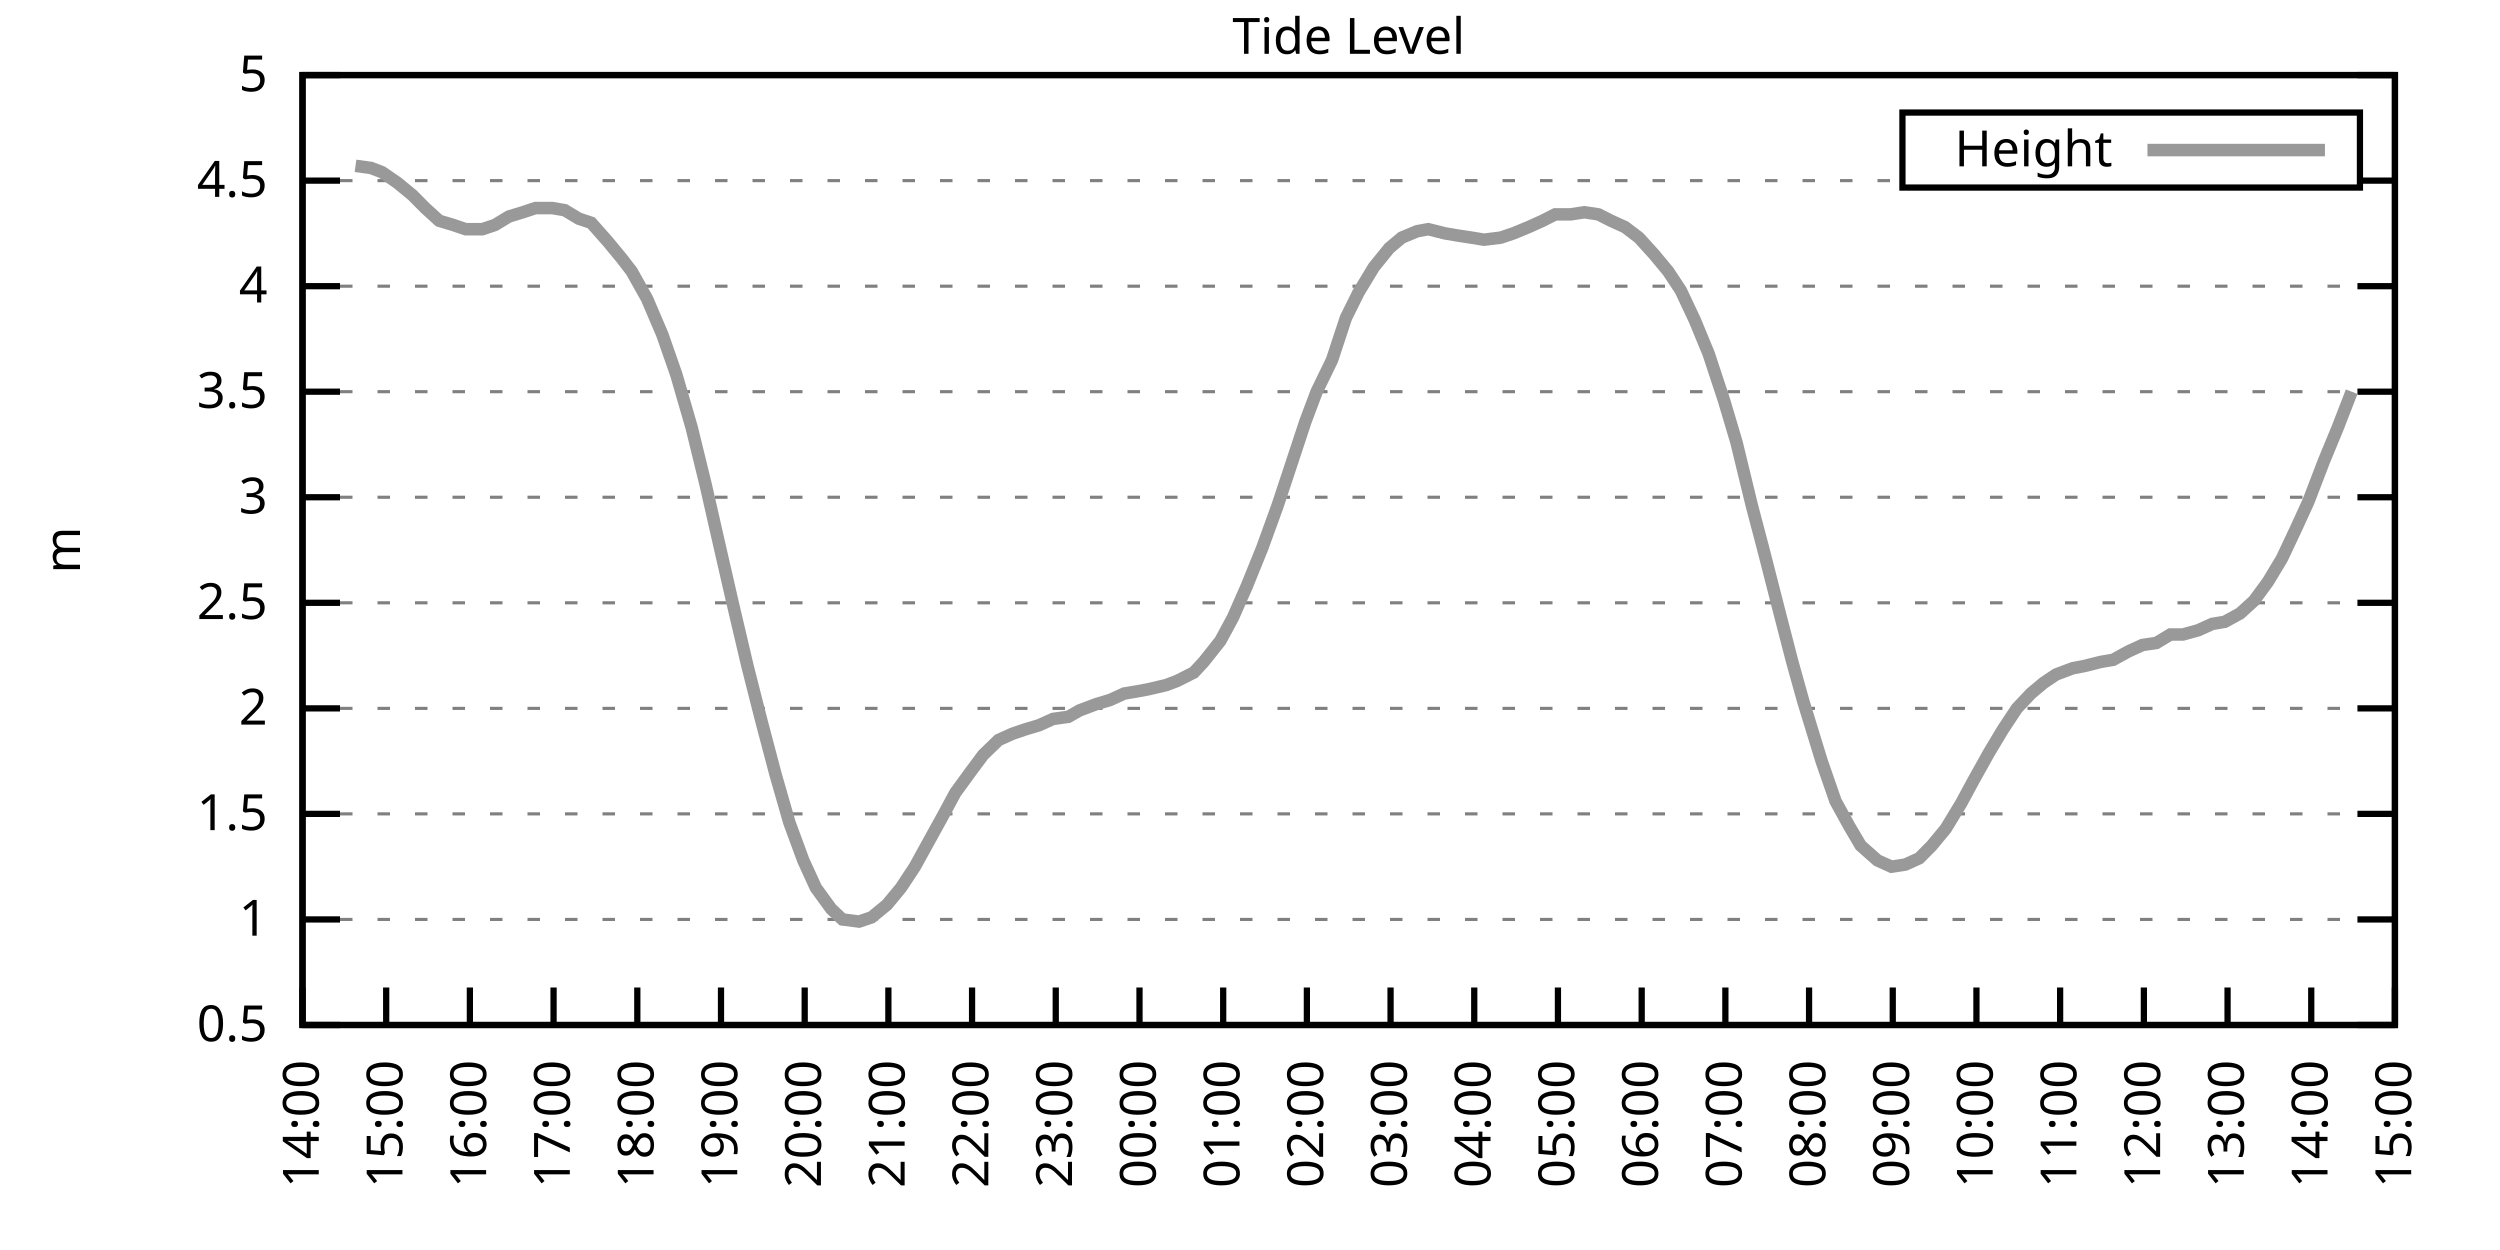
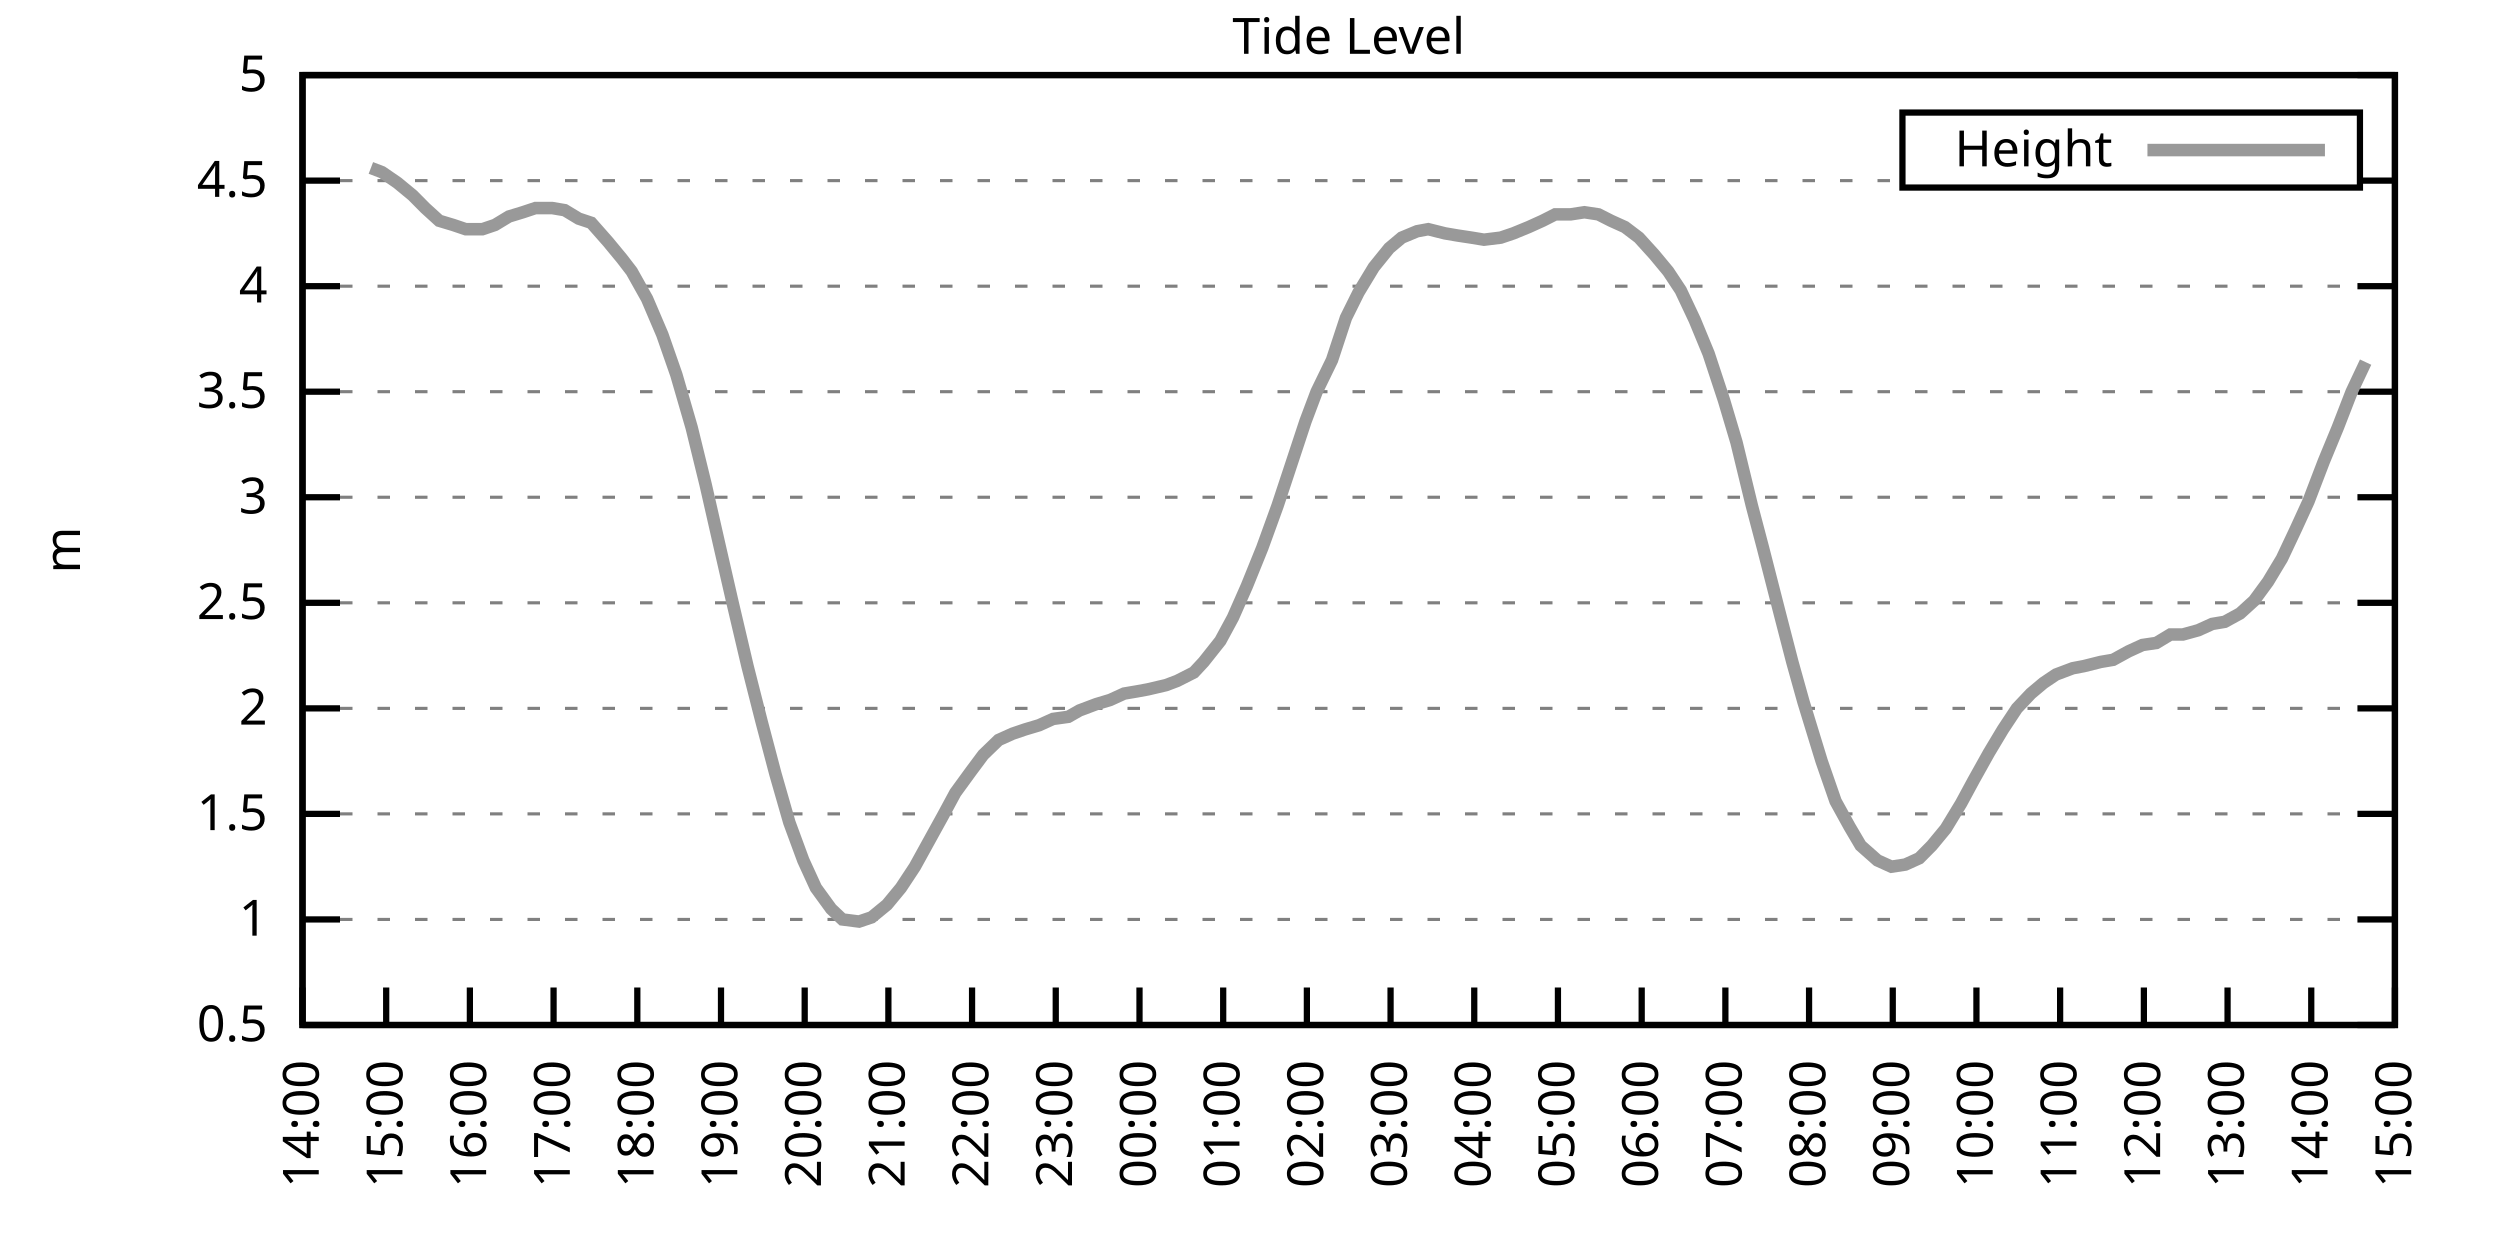
<svg xmlns="http://www.w3.org/2000/svg" xmlns:xlink="http://www.w3.org/1999/xlink" width="400" height="200" viewBox="0 0 400 200">
  <g id="gnuplot_canvas">
    <rect x="0" y="0" width="400" height="200" fill="none" />
    <defs>
      <circle id="gpDot" r="0.5" stroke-width="0.5" stroke="currentColor" />
      <path id="gpPt0" stroke-width="0.333" stroke="currentColor" d="M-1,0 h2 M0,-1 v2" />
      <path id="gpPt1" stroke-width="0.333" stroke="currentColor" d="M-1,-1 L1,1 M1,-1 L-1,1" />
      <path id="gpPt2" stroke-width="0.333" stroke="currentColor" d="M-1,0 L1,0 M0,-1 L0,1 M-1,-1 L1,1 M-1,1 L1,-1" />
      <rect id="gpPt3" stroke-width="0.333" stroke="currentColor" x="-1" y="-1" width="2" height="2" />
      <rect id="gpPt4" stroke-width="0.333" stroke="currentColor" fill="currentColor" x="-1" y="-1" width="2" height="2" />
      <circle id="gpPt5" stroke-width="0.333" stroke="currentColor" cx="0" cy="0" r="1" />
      <use xlink:href="#gpPt5" id="gpPt6" fill="currentColor" stroke="none" />
      <path id="gpPt7" stroke-width="0.333" stroke="currentColor" d="M0,-1.33 L-1.33,0.67 L1.33,0.67 z" />
      <use xlink:href="#gpPt7" id="gpPt8" fill="currentColor" stroke="none" />
      <use xlink:href="#gpPt7" id="gpPt9" stroke="currentColor" transform="rotate(180)" />
      <use xlink:href="#gpPt9" id="gpPt10" fill="currentColor" stroke="none" />
      <use xlink:href="#gpPt3" id="gpPt11" stroke="currentColor" transform="rotate(45)" />
      <use xlink:href="#gpPt11" id="gpPt12" fill="currentColor" stroke="none" />
      <path id="gpPt13" stroke-width="0.333" stroke="currentColor" d="M0,1.330 L1.265,0.411 L0.782,-1.067 L-0.782,-1.076 L-1.265,0.411 z" />
      <use xlink:href="#gpPt13" id="gpPt14" fill="currentColor" stroke="none" />
      <filter id="textbox" filterUnits="objectBoundingBox" x="0" y="0" height="1" width="1">
        <feFlood flood-color="white" flood-opacity="1" result="bgnd" />
        <feComposite in="SourceGraphic" in2="bgnd" operator="atop" />
      </filter>
      <filter id="greybox" filterUnits="objectBoundingBox" x="0" y="0" height="1" width="1">
        <feFlood flood-color="lightgrey" flood-opacity="1" result="grey" />
        <feComposite in="SourceGraphic" in2="grey" operator="atop" />
      </filter>
    </defs>
    <g fill="none" color="white" stroke="currentColor" stroke-width="1.00" stroke-linecap="butt" stroke-linejoin="miter">
</g>
    <g fill="none" color="black" stroke="currentColor" stroke-width="1.00" stroke-linecap="butt" stroke-linejoin="miter">
      <g stroke="none" shape-rendering="crispEdges">
        <polygon fill="rgb(255, 255, 255)" points="48.40,164.00 383.18,164.00 383.18,12.02 48.40,12.02 " />
      </g>
    </g>
    <g fill="none" color="black" stroke="currentColor" stroke-width="1.00" stroke-linecap="butt" stroke-linejoin="miter">
</g>
    <g fill="none" color="black" stroke="black" stroke-width="0.50" stroke-linecap="butt" stroke-linejoin="miter">
</g>
    <g fill="none" color="gray" stroke="currentColor" stroke-width="0.50" stroke-linecap="butt" stroke-linejoin="miter">
      <path stroke="gray" stroke-dasharray="2,4" class="gridline" d="M48.40,164.00 L383.19,164.00  " />
    </g>
    <g fill="none" color="gray" stroke="gray" stroke-width="1.00" stroke-linecap="butt" stroke-linejoin="miter">
</g>
    <g fill="none" color="black" stroke="currentColor" stroke-width="1.00" stroke-linecap="butt" stroke-linejoin="miter">
      <path stroke="black" d="M48.40,164.00 L54.40,164.00 M383.19,164.00 L377.19,164.00  " />
      <g transform="translate(42.80,166.60)" stroke="none" fill="black" font-family="Sans" font-size="8.00" text-anchor="end">
        <text>
          <tspan font-family="Sans"> 0.5</tspan>
        </text>
      </g>
    </g>
    <g fill="none" color="black" stroke="currentColor" stroke-width="1.00" stroke-linecap="butt" stroke-linejoin="miter">
</g>
    <g fill="none" color="black" stroke="black" stroke-width="0.50" stroke-linecap="butt" stroke-linejoin="miter">
</g>
    <g fill="none" color="gray" stroke="currentColor" stroke-width="0.50" stroke-linecap="butt" stroke-linejoin="miter">
      <path stroke="gray" stroke-dasharray="2,4" class="gridline" d="M48.40,147.11 L383.19,147.11  " />
    </g>
    <g fill="none" color="gray" stroke="gray" stroke-width="1.00" stroke-linecap="butt" stroke-linejoin="miter">
</g>
    <g fill="none" color="black" stroke="currentColor" stroke-width="1.00" stroke-linecap="butt" stroke-linejoin="miter">
      <path stroke="black" d="M48.40,147.11 L54.40,147.11 M383.19,147.11 L377.19,147.11  " />
      <g transform="translate(42.80,149.71)" stroke="none" fill="black" font-family="Sans" font-size="8.00" text-anchor="end">
        <text>
          <tspan font-family="Sans"> 1</tspan>
        </text>
      </g>
    </g>
    <g fill="none" color="black" stroke="currentColor" stroke-width="1.00" stroke-linecap="butt" stroke-linejoin="miter">
</g>
    <g fill="none" color="black" stroke="black" stroke-width="0.50" stroke-linecap="butt" stroke-linejoin="miter">
</g>
    <g fill="none" color="gray" stroke="currentColor" stroke-width="0.50" stroke-linecap="butt" stroke-linejoin="miter">
      <path stroke="gray" stroke-dasharray="2,4" class="gridline" d="M48.40,130.22 L383.19,130.22  " />
    </g>
    <g fill="none" color="gray" stroke="gray" stroke-width="1.00" stroke-linecap="butt" stroke-linejoin="miter">
</g>
    <g fill="none" color="black" stroke="currentColor" stroke-width="1.00" stroke-linecap="butt" stroke-linejoin="miter">
      <path stroke="black" d="M48.40,130.22 L54.40,130.22 M383.19,130.22 L377.19,130.22  " />
      <g transform="translate(42.80,132.82)" stroke="none" fill="black" font-family="Sans" font-size="8.00" text-anchor="end">
        <text>
          <tspan font-family="Sans"> 1.5</tspan>
        </text>
      </g>
    </g>
    <g fill="none" color="black" stroke="currentColor" stroke-width="1.00" stroke-linecap="butt" stroke-linejoin="miter">
</g>
    <g fill="none" color="black" stroke="black" stroke-width="0.50" stroke-linecap="butt" stroke-linejoin="miter">
</g>
    <g fill="none" color="gray" stroke="currentColor" stroke-width="0.50" stroke-linecap="butt" stroke-linejoin="miter">
      <path stroke="gray" stroke-dasharray="2,4" class="gridline" d="M48.40,113.34 L383.19,113.34  " />
    </g>
    <g fill="none" color="gray" stroke="gray" stroke-width="1.00" stroke-linecap="butt" stroke-linejoin="miter">
</g>
    <g fill="none" color="black" stroke="currentColor" stroke-width="1.00" stroke-linecap="butt" stroke-linejoin="miter">
      <path stroke="black" d="M48.40,113.34 L54.40,113.34 M383.19,113.34 L377.19,113.34  " />
      <g transform="translate(42.80,115.94)" stroke="none" fill="black" font-family="Sans" font-size="8.00" text-anchor="end">
        <text>
          <tspan font-family="Sans"> 2</tspan>
        </text>
      </g>
    </g>
    <g fill="none" color="black" stroke="currentColor" stroke-width="1.00" stroke-linecap="butt" stroke-linejoin="miter">
</g>
    <g fill="none" color="black" stroke="black" stroke-width="0.50" stroke-linecap="butt" stroke-linejoin="miter">
</g>
    <g fill="none" color="gray" stroke="currentColor" stroke-width="0.50" stroke-linecap="butt" stroke-linejoin="miter">
      <path stroke="gray" stroke-dasharray="2,4" class="gridline" d="M48.40,96.45 L383.19,96.45  " />
    </g>
    <g fill="none" color="gray" stroke="gray" stroke-width="1.00" stroke-linecap="butt" stroke-linejoin="miter">
</g>
    <g fill="none" color="black" stroke="currentColor" stroke-width="1.00" stroke-linecap="butt" stroke-linejoin="miter">
      <path stroke="black" d="M48.40,96.45 L54.40,96.45 M383.19,96.45 L377.19,96.45  " />
      <g transform="translate(42.80,99.05)" stroke="none" fill="black" font-family="Sans" font-size="8.00" text-anchor="end">
        <text>
          <tspan font-family="Sans"> 2.5</tspan>
        </text>
      </g>
    </g>
    <g fill="none" color="black" stroke="currentColor" stroke-width="1.00" stroke-linecap="butt" stroke-linejoin="miter">
</g>
    <g fill="none" color="black" stroke="black" stroke-width="0.50" stroke-linecap="butt" stroke-linejoin="miter">
</g>
    <g fill="none" color="gray" stroke="currentColor" stroke-width="0.50" stroke-linecap="butt" stroke-linejoin="miter">
      <path stroke="gray" stroke-dasharray="2,4" class="gridline" d="M48.40,79.56 L383.19,79.56  " />
    </g>
    <g fill="none" color="gray" stroke="gray" stroke-width="1.00" stroke-linecap="butt" stroke-linejoin="miter">
</g>
    <g fill="none" color="black" stroke="currentColor" stroke-width="1.00" stroke-linecap="butt" stroke-linejoin="miter">
      <path stroke="black" d="M48.40,79.56 L54.40,79.56 M383.19,79.56 L377.19,79.56  " />
      <g transform="translate(42.80,82.16)" stroke="none" fill="black" font-family="Sans" font-size="8.00" text-anchor="end">
        <text>
          <tspan font-family="Sans"> 3</tspan>
        </text>
      </g>
    </g>
    <g fill="none" color="black" stroke="currentColor" stroke-width="1.00" stroke-linecap="butt" stroke-linejoin="miter">
</g>
    <g fill="none" color="black" stroke="black" stroke-width="0.50" stroke-linecap="butt" stroke-linejoin="miter">
</g>
    <g fill="none" color="gray" stroke="currentColor" stroke-width="0.50" stroke-linecap="butt" stroke-linejoin="miter">
      <path stroke="gray" stroke-dasharray="2,4" class="gridline" d="M48.40,62.67 L383.19,62.67  " />
    </g>
    <g fill="none" color="gray" stroke="gray" stroke-width="1.00" stroke-linecap="butt" stroke-linejoin="miter">
</g>
    <g fill="none" color="black" stroke="currentColor" stroke-width="1.00" stroke-linecap="butt" stroke-linejoin="miter">
      <path stroke="black" d="M48.40,62.67 L54.40,62.67 M383.19,62.67 L377.19,62.67  " />
      <g transform="translate(42.80,65.27)" stroke="none" fill="black" font-family="Sans" font-size="8.00" text-anchor="end">
        <text>
          <tspan font-family="Sans"> 3.5</tspan>
        </text>
      </g>
    </g>
    <g fill="none" color="black" stroke="currentColor" stroke-width="1.00" stroke-linecap="butt" stroke-linejoin="miter">
</g>
    <g fill="none" color="black" stroke="black" stroke-width="0.50" stroke-linecap="butt" stroke-linejoin="miter">
</g>
    <g fill="none" color="gray" stroke="currentColor" stroke-width="0.50" stroke-linecap="butt" stroke-linejoin="miter">
      <path stroke="gray" stroke-dasharray="2,4" class="gridline" d="M48.40,45.79 L383.19,45.79  " />
    </g>
    <g fill="none" color="gray" stroke="gray" stroke-width="1.00" stroke-linecap="butt" stroke-linejoin="miter">
</g>
    <g fill="none" color="black" stroke="currentColor" stroke-width="1.00" stroke-linecap="butt" stroke-linejoin="miter">
      <path stroke="black" d="M48.40,45.79 L54.40,45.79 M383.19,45.79 L377.19,45.79  " />
      <g transform="translate(42.80,48.39)" stroke="none" fill="black" font-family="Sans" font-size="8.00" text-anchor="end">
        <text>
          <tspan font-family="Sans"> 4</tspan>
        </text>
      </g>
    </g>
    <g fill="none" color="black" stroke="currentColor" stroke-width="1.00" stroke-linecap="butt" stroke-linejoin="miter">
</g>
    <g fill="none" color="black" stroke="black" stroke-width="0.50" stroke-linecap="butt" stroke-linejoin="miter">
</g>
    <g fill="none" color="gray" stroke="currentColor" stroke-width="0.50" stroke-linecap="butt" stroke-linejoin="miter">
      <path stroke="gray" stroke-dasharray="2,4" class="gridline" d="M48.40,28.90 L304.39,28.90 M377.59,28.90 L383.19,28.90  " />
    </g>
    <g fill="none" color="gray" stroke="gray" stroke-width="1.00" stroke-linecap="butt" stroke-linejoin="miter">
</g>
    <g fill="none" color="black" stroke="currentColor" stroke-width="1.00" stroke-linecap="butt" stroke-linejoin="miter">
      <path stroke="black" d="M48.40,28.90 L54.40,28.90 M383.19,28.90 L377.19,28.90  " />
      <g transform="translate(42.80,31.50)" stroke="none" fill="black" font-family="Sans" font-size="8.00" text-anchor="end">
        <text>
          <tspan font-family="Sans"> 4.5</tspan>
        </text>
      </g>
    </g>
    <g fill="none" color="black" stroke="currentColor" stroke-width="1.00" stroke-linecap="butt" stroke-linejoin="miter">
</g>
    <g fill="none" color="black" stroke="black" stroke-width="0.50" stroke-linecap="butt" stroke-linejoin="miter">
</g>
    <g fill="none" color="gray" stroke="currentColor" stroke-width="0.50" stroke-linecap="butt" stroke-linejoin="miter">
      <path stroke="gray" stroke-dasharray="2,4" class="gridline" d="M48.40,12.01 L383.19,12.01  " />
    </g>
    <g fill="none" color="gray" stroke="gray" stroke-width="1.00" stroke-linecap="butt" stroke-linejoin="miter">
</g>
    <g fill="none" color="black" stroke="currentColor" stroke-width="1.00" stroke-linecap="butt" stroke-linejoin="miter">
      <path stroke="black" d="M48.40,12.01 L54.40,12.01 M383.19,12.01 L377.19,12.01  " />
      <g transform="translate(42.80,14.61)" stroke="none" fill="black" font-family="Sans" font-size="8.00" text-anchor="end">
        <text>
          <tspan font-family="Sans"> 5</tspan>
        </text>
      </g>
    </g>
    <g fill="none" color="black" stroke="currentColor" stroke-width="1.00" stroke-linecap="butt" stroke-linejoin="miter">
      <path stroke="black" d="M48.40,164.00 L48.40,158.00  " />
      <g transform="translate(51.00,169.60) rotate(270.00)" stroke="none" fill="black" font-family="Sans" font-size="8.00" text-anchor="end">
        <text>
          <tspan font-family="Sans">14:00</tspan>
        </text>
      </g>
    </g>
    <g fill="none" color="black" stroke="currentColor" stroke-width="1.00" stroke-linecap="butt" stroke-linejoin="miter">
      <path stroke="black" d="M61.79,164.00 L61.79,158.00  " />
      <g transform="translate(64.39,169.60) rotate(270.00)" stroke="none" fill="black" font-family="Sans" font-size="8.00" text-anchor="end">
        <text>
          <tspan font-family="Sans">15:00</tspan>
        </text>
      </g>
    </g>
    <g fill="none" color="black" stroke="currentColor" stroke-width="1.00" stroke-linecap="butt" stroke-linejoin="miter">
      <path stroke="black" d="M75.18,164.00 L75.18,158.00  " />
      <g transform="translate(77.78,169.60) rotate(270.00)" stroke="none" fill="black" font-family="Sans" font-size="8.00" text-anchor="end">
        <text>
          <tspan font-family="Sans">16:00</tspan>
        </text>
      </g>
    </g>
    <g fill="none" color="black" stroke="currentColor" stroke-width="1.00" stroke-linecap="butt" stroke-linejoin="miter">
      <path stroke="black" d="M88.57,164.00 L88.57,158.00  " />
      <g transform="translate(91.17,169.60) rotate(270.00)" stroke="none" fill="black" font-family="Sans" font-size="8.00" text-anchor="end">
        <text>
          <tspan font-family="Sans">17:00</tspan>
        </text>
      </g>
    </g>
    <g fill="none" color="black" stroke="currentColor" stroke-width="1.00" stroke-linecap="butt" stroke-linejoin="miter">
      <path stroke="black" d="M101.97,164.00 L101.97,158.00  " />
      <g transform="translate(104.57,169.60) rotate(270.00)" stroke="none" fill="black" font-family="Sans" font-size="8.00" text-anchor="end">
        <text>
          <tspan font-family="Sans">18:00</tspan>
        </text>
      </g>
    </g>
    <g fill="none" color="black" stroke="currentColor" stroke-width="1.00" stroke-linecap="butt" stroke-linejoin="miter">
      <path stroke="black" d="M115.36,164.00 L115.36,158.00  " />
      <g transform="translate(117.96,169.60) rotate(270.00)" stroke="none" fill="black" font-family="Sans" font-size="8.00" text-anchor="end">
        <text>
          <tspan font-family="Sans">19:00</tspan>
        </text>
      </g>
    </g>
    <g fill="none" color="black" stroke="currentColor" stroke-width="1.00" stroke-linecap="butt" stroke-linejoin="miter">
      <path stroke="black" d="M128.75,164.00 L128.75,158.00  " />
      <g transform="translate(131.35,169.60) rotate(270.00)" stroke="none" fill="black" font-family="Sans" font-size="8.00" text-anchor="end">
        <text>
          <tspan font-family="Sans">20:00</tspan>
        </text>
      </g>
    </g>
    <g fill="none" color="black" stroke="currentColor" stroke-width="1.00" stroke-linecap="butt" stroke-linejoin="miter">
      <path stroke="black" d="M142.14,164.00 L142.14,158.00  " />
      <g transform="translate(144.74,169.60) rotate(270.00)" stroke="none" fill="black" font-family="Sans" font-size="8.00" text-anchor="end">
        <text>
          <tspan font-family="Sans">21:00</tspan>
        </text>
      </g>
    </g>
    <g fill="none" color="black" stroke="currentColor" stroke-width="1.00" stroke-linecap="butt" stroke-linejoin="miter">
      <path stroke="black" d="M155.53,164.00 L155.53,158.00  " />
      <g transform="translate(158.13,169.60) rotate(270.00)" stroke="none" fill="black" font-family="Sans" font-size="8.00" text-anchor="end">
        <text>
          <tspan font-family="Sans">22:00</tspan>
        </text>
      </g>
    </g>
    <g fill="none" color="black" stroke="currentColor" stroke-width="1.00" stroke-linecap="butt" stroke-linejoin="miter">
      <path stroke="black" d="M168.92,164.00 L168.92,158.00  " />
      <g transform="translate(171.52,169.60) rotate(270.00)" stroke="none" fill="black" font-family="Sans" font-size="8.00" text-anchor="end">
        <text>
          <tspan font-family="Sans">23:00</tspan>
        </text>
      </g>
    </g>
    <g fill="none" color="black" stroke="currentColor" stroke-width="1.00" stroke-linecap="butt" stroke-linejoin="miter">
      <path stroke="black" d="M182.32,164.00 L182.32,158.00  " />
      <g transform="translate(184.92,169.60) rotate(270.00)" stroke="none" fill="black" font-family="Sans" font-size="8.00" text-anchor="end">
        <text>
          <tspan font-family="Sans">00:00</tspan>
        </text>
      </g>
    </g>
    <g fill="none" color="black" stroke="currentColor" stroke-width="1.00" stroke-linecap="butt" stroke-linejoin="miter">
      <path stroke="black" d="M195.71,164.00 L195.71,158.00  " />
      <g transform="translate(198.31,169.60) rotate(270.00)" stroke="none" fill="black" font-family="Sans" font-size="8.00" text-anchor="end">
        <text>
          <tspan font-family="Sans">01:00</tspan>
        </text>
      </g>
    </g>
    <g fill="none" color="black" stroke="currentColor" stroke-width="1.00" stroke-linecap="butt" stroke-linejoin="miter">
      <path stroke="black" d="M209.10,164.00 L209.10,158.00  " />
      <g transform="translate(211.70,169.60) rotate(270.00)" stroke="none" fill="black" font-family="Sans" font-size="8.00" text-anchor="end">
        <text>
          <tspan font-family="Sans">02:00</tspan>
        </text>
      </g>
    </g>
    <g fill="none" color="black" stroke="currentColor" stroke-width="1.00" stroke-linecap="butt" stroke-linejoin="miter">
      <path stroke="black" d="M222.49,164.00 L222.49,158.00  " />
      <g transform="translate(225.09,169.60) rotate(270.00)" stroke="none" fill="black" font-family="Sans" font-size="8.00" text-anchor="end">
        <text>
          <tspan font-family="Sans">03:00</tspan>
        </text>
      </g>
    </g>
    <g fill="none" color="black" stroke="currentColor" stroke-width="1.00" stroke-linecap="butt" stroke-linejoin="miter">
      <path stroke="black" d="M235.88,164.00 L235.88,158.00  " />
      <g transform="translate(238.48,169.60) rotate(270.00)" stroke="none" fill="black" font-family="Sans" font-size="8.00" text-anchor="end">
        <text>
          <tspan font-family="Sans">04:00</tspan>
        </text>
      </g>
    </g>
    <g fill="none" color="black" stroke="currentColor" stroke-width="1.00" stroke-linecap="butt" stroke-linejoin="miter">
      <path stroke="black" d="M249.27,164.00 L249.27,158.00  " />
      <g transform="translate(251.87,169.60) rotate(270.00)" stroke="none" fill="black" font-family="Sans" font-size="8.00" text-anchor="end">
        <text>
          <tspan font-family="Sans">05:00</tspan>
        </text>
      </g>
    </g>
    <g fill="none" color="black" stroke="currentColor" stroke-width="1.00" stroke-linecap="butt" stroke-linejoin="miter">
      <path stroke="black" d="M262.67,164.00 L262.67,158.00  " />
      <g transform="translate(265.27,169.60) rotate(270.00)" stroke="none" fill="black" font-family="Sans" font-size="8.00" text-anchor="end">
        <text>
          <tspan font-family="Sans">06:00</tspan>
        </text>
      </g>
    </g>
    <g fill="none" color="black" stroke="currentColor" stroke-width="1.00" stroke-linecap="butt" stroke-linejoin="miter">
      <path stroke="black" d="M276.06,164.00 L276.06,158.00  " />
      <g transform="translate(278.66,169.60) rotate(270.00)" stroke="none" fill="black" font-family="Sans" font-size="8.00" text-anchor="end">
        <text>
          <tspan font-family="Sans">07:00</tspan>
        </text>
      </g>
    </g>
    <g fill="none" color="black" stroke="currentColor" stroke-width="1.00" stroke-linecap="butt" stroke-linejoin="miter">
      <path stroke="black" d="M289.45,164.00 L289.45,158.00  " />
      <g transform="translate(292.05,169.60) rotate(270.00)" stroke="none" fill="black" font-family="Sans" font-size="8.00" text-anchor="end">
        <text>
          <tspan font-family="Sans">08:00</tspan>
        </text>
      </g>
    </g>
    <g fill="none" color="black" stroke="currentColor" stroke-width="1.00" stroke-linecap="butt" stroke-linejoin="miter">
      <path stroke="black" d="M302.84,164.00 L302.84,158.00  " />
      <g transform="translate(305.44,169.60) rotate(270.00)" stroke="none" fill="black" font-family="Sans" font-size="8.00" text-anchor="end">
        <text>
          <tspan font-family="Sans">09:00</tspan>
        </text>
      </g>
    </g>
    <g fill="none" color="black" stroke="currentColor" stroke-width="1.00" stroke-linecap="butt" stroke-linejoin="miter">
      <path stroke="black" d="M316.23,164.00 L316.23,158.00  " />
      <g transform="translate(318.83,169.60) rotate(270.00)" stroke="none" fill="black" font-family="Sans" font-size="8.00" text-anchor="end">
        <text>
          <tspan font-family="Sans">10:00</tspan>
        </text>
      </g>
    </g>
    <g fill="none" color="black" stroke="currentColor" stroke-width="1.00" stroke-linecap="butt" stroke-linejoin="miter">
      <path stroke="black" d="M329.62,164.00 L329.62,158.00  " />
      <g transform="translate(332.22,169.60) rotate(270.00)" stroke="none" fill="black" font-family="Sans" font-size="8.00" text-anchor="end">
        <text>
          <tspan font-family="Sans">11:00</tspan>
        </text>
      </g>
    </g>
    <g fill="none" color="black" stroke="currentColor" stroke-width="1.00" stroke-linecap="butt" stroke-linejoin="miter">
      <path stroke="black" d="M343.02,164.00 L343.02,158.00  " />
      <g transform="translate(345.62,169.60) rotate(270.00)" stroke="none" fill="black" font-family="Sans" font-size="8.00" text-anchor="end">
        <text>
          <tspan font-family="Sans">12:00</tspan>
        </text>
      </g>
    </g>
    <g fill="none" color="black" stroke="currentColor" stroke-width="1.00" stroke-linecap="butt" stroke-linejoin="miter">
      <path stroke="black" d="M356.41,164.00 L356.41,158.00  " />
      <g transform="translate(359.01,169.60) rotate(270.00)" stroke="none" fill="black" font-family="Sans" font-size="8.00" text-anchor="end">
        <text>
          <tspan font-family="Sans">13:00</tspan>
        </text>
      </g>
    </g>
    <g fill="none" color="black" stroke="currentColor" stroke-width="1.00" stroke-linecap="butt" stroke-linejoin="miter">
      <path stroke="black" d="M369.80,164.00 L369.80,158.00  " />
      <g transform="translate(372.40,169.60) rotate(270.00)" stroke="none" fill="black" font-family="Sans" font-size="8.00" text-anchor="end">
        <text>
          <tspan font-family="Sans">14:00</tspan>
        </text>
      </g>
    </g>
    <g fill="none" color="black" stroke="currentColor" stroke-width="1.00" stroke-linecap="butt" stroke-linejoin="miter">
      <path stroke="black" d="M383.19,164.00 L383.19,158.00  " />
      <g transform="translate(385.79,169.60) rotate(270.00)" stroke="none" fill="black" font-family="Sans" font-size="8.00" text-anchor="end">
        <text>
          <tspan font-family="Sans">15:00</tspan>
        </text>
      </g>
    </g>
    <g fill="none" color="black" stroke="currentColor" stroke-width="1.00" stroke-linecap="butt" stroke-linejoin="miter">
</g>
    <g fill="none" color="black" stroke="currentColor" stroke-width="1.00" stroke-linecap="butt" stroke-linejoin="miter">
      <path stroke="black" d="M48.40,12.01 L48.40,164.00 L383.19,164.00 L383.19,12.01 L48.40,12.01 Z  " />
    </g>
    <g fill="none" color="black" stroke="currentColor" stroke-width="1.00" stroke-linecap="butt" stroke-linejoin="miter">
</g>
    <g fill="none" color="black" stroke="currentColor" stroke-width="1.00" stroke-linecap="butt" stroke-linejoin="miter">
      <path stroke="black" d="M304.39,30.01 L304.39,18.01 L377.59,18.01 L377.59,30.01 L304.39,30.01 Z  " />
    </g>
    <g id="Tide_level_plot_1">
      <g fill="none" color="white" stroke="black" stroke-width="2.00" stroke-linecap="butt" stroke-linejoin="miter">
</g>
      <g fill="none" color="black" stroke="currentColor" stroke-width="2.00" stroke-linecap="butt" stroke-linejoin="miter">
        <g transform="translate(337.99,26.61)" stroke="none" fill="black" font-family="Sans" font-size="8.00" text-anchor="end">
          <text>
            <tspan font-family="Sans">Height</tspan>
          </text>
        </g>
      </g>
      <g fill="none" color="black" stroke="currentColor" stroke-width="2.00" stroke-linecap="butt" stroke-linejoin="miter">
-         <path stroke="rgb(153, 153, 153)" d="M343.59,24.01 L371.99,24.01 M56.88,26.53 L59.34,26.87 L61.12,27.55 L63.58,29.24 L66.03,31.26 L68.04,33.29   L70.27,35.32 L72.50,35.99 L74.51,36.67 L77.19,36.67 L79.20,35.99 L81.43,34.64 L83.66,33.96 L85.67,33.29   L88.35,33.29 L90.36,33.63 L92.59,34.98 L94.60,35.65 L97.28,38.69 L99.51,41.39 L101.07,43.42 L103.53,47.81   L105.98,53.55 L108.22,59.97 L110.67,68.42 L112.90,77.53 L115.13,87.33 L117.14,96.11 L119.60,106.58 L121.83,115.36   L124.06,123.81 L126.29,131.58 L128.53,137.66 L130.54,142.05 L132.99,145.42 L134.78,147.11 L137.45,147.45 L139.46,146.77   L141.92,144.75 L144.15,142.05 L146.38,138.67 L148.61,134.62 L150.85,130.56 L152.85,126.85 L155.31,123.47 L157.32,120.77   L159.77,118.40 L162.01,117.39 L164.01,116.71 L166.25,116.04 L168.48,115.03 L170.93,114.69 L172.72,113.67 L175.40,112.66   L177.63,111.99 L179.86,110.97 L181.87,110.63 L183.66,110.30 L186.56,109.62 L188.34,108.95 L191.02,107.59 L192.58,105.91   L195.26,102.53 L197.27,98.81 L199.50,93.75 L201.96,87.67 L204.41,80.91 L206.20,75.51 L208.88,67.40 L210.66,62.67   L213.12,57.61 L215.35,50.85 L217.36,46.80 L219.81,42.75 L222.27,39.71 L224.28,38.02 L226.73,37.00 L228.52,36.67   L231.20,37.34 L233.20,37.68 L235.44,38.02 L237.44,38.35 L240.12,38.02 L242.13,37.34 L244.59,36.33 L246.82,35.32   L248.83,34.30 L251.28,34.30 L253.51,33.96 L255.75,34.30 L257.76,35.32 L259.99,36.33 L262.22,38.02 L264.67,40.72   L266.91,43.42 L268.92,46.46 L271.15,51.19 L273.38,56.59 L275.83,64.02 L277.84,70.78 L280.30,80.91 L282.08,87.67   L284.76,98.14 L286.77,105.91 L288.56,112.32 L291.46,121.78 L293.69,128.20 L295.92,132.25 L297.71,135.29 L300.39,137.66   L302.62,138.67 L304.85,138.33 L307.08,137.32 L309.09,135.29 L311.32,132.59 L313.78,128.54 L315.79,124.82 L318.24,120.43   L320.47,116.71 L322.70,113.34 L324.94,110.97 L326.95,109.28 L328.95,107.93 L331.63,106.92 L333.42,106.58 L336.10,105.91   L338.10,105.57 L340.56,104.22 L342.79,103.20 L345.02,102.87 L347.26,101.52 L349.26,101.52 L351.72,100.84 L353.95,99.83   L355.96,99.49 L358.42,98.14 L360.65,96.11 L362.88,93.07 L365.11,89.36 L367.34,84.63 L369.35,80.24 L371.81,73.82   L374.04,68.42 L376.27,62.67  " />
+         <path stroke="rgb(153, 153, 153)" d="M343.59,24.01 L371.99,24.01 M59.34,26.87 L61.12,27.55 L63.58,29.24 L66.03,31.26 L68.04,33.29 L70.27,35.32   L72.50,35.99 L74.51,36.67 L77.19,36.67 L79.20,35.99 L81.43,34.64 L83.66,33.96 L85.67,33.29 L88.35,33.29   L90.36,33.63 L92.59,34.98 L94.60,35.65 L97.28,38.69 L99.51,41.39 L101.07,43.42 L103.53,47.81 L105.98,53.55   L108.22,59.97 L110.67,68.42 L112.90,77.53 L115.13,87.33 L117.14,96.11 L119.60,106.58 L121.83,115.36 L124.06,123.81   L126.29,131.58 L128.53,137.66 L130.54,142.05 L132.99,145.42 L134.78,147.11 L137.45,147.45 L139.46,146.77 L141.92,144.75   L144.15,142.05 L146.38,138.67 L148.61,134.62 L150.85,130.56 L152.85,126.85 L155.31,123.47 L157.32,120.77 L159.77,118.40   L162.01,117.39 L164.01,116.71 L166.25,116.04 L168.48,115.03 L170.93,114.69 L172.72,113.67 L175.40,112.66 L177.63,111.99   L179.86,110.97 L181.87,110.63 L183.66,110.30 L186.56,109.62 L188.34,108.95 L191.02,107.59 L192.58,105.91 L195.26,102.53   L197.27,98.81 L199.50,93.75 L201.96,87.67 L204.41,80.91 L206.20,75.51 L208.88,67.40 L210.66,62.67 L213.12,57.61   L215.35,50.85 L217.36,46.80 L219.81,42.75 L222.27,39.71 L224.28,38.02 L226.73,37.00 L228.52,36.67 L231.20,37.34   L233.20,37.68 L235.44,38.02 L237.44,38.35 L240.12,38.02 L242.13,37.34 L244.59,36.33 L246.82,35.32 L248.83,34.30   L251.28,34.30 L253.51,33.96 L255.75,34.30 L257.76,35.32 L259.99,36.33 L262.22,38.02 L264.67,40.72 L266.91,43.42   L268.92,46.46 L271.15,51.19 L273.38,56.59 L275.83,64.02 L277.84,70.78 L280.30,80.91 L282.08,87.67 L284.76,98.14   L286.77,105.91 L288.56,112.32 L291.46,121.78 L293.69,128.20 L295.92,132.25 L297.71,135.29 L300.39,137.66 L302.62,138.67   L304.85,138.33 L307.08,137.32 L309.09,135.29 L311.32,132.59 L313.78,128.54 L315.79,124.82 L318.24,120.43 L320.47,116.71   L322.70,113.34 L324.94,110.97 L326.95,109.28 L328.95,107.93 L331.63,106.92 L333.42,106.58 L336.10,105.91 L338.10,105.57   L340.56,104.22 L342.79,103.20 L345.02,102.87 L347.26,101.52 L349.26,101.52 L351.72,100.84 L353.95,99.83 L355.96,99.49   L358.42,98.14 L360.65,96.11 L362.88,93.07 L365.11,89.36 L367.34,84.63 L369.35,80.24 L371.81,73.82 L374.04,68.42   L376.27,62.67 L378.50,57.94  " />
      </g>
    </g>
    <g fill="none" color="black" stroke="currentColor" stroke-width="2.00" stroke-linecap="butt" stroke-linejoin="miter">
</g>
    <g fill="none" color="black" stroke="black" stroke-width="1.00" stroke-linecap="butt" stroke-linejoin="miter">
</g>
    <g fill="none" color="black" stroke="currentColor" stroke-width="1.00" stroke-linecap="butt" stroke-linejoin="miter">
      <path stroke="black" d="M48.40,12.01 L48.40,164.00 L383.19,164.00 L383.19,12.01 L48.40,12.01 Z  " />
      <g transform="translate(12.80,88.01) rotate(270.00)" stroke="none" fill="black" font-family="Sans" font-size="8.00" text-anchor="middle">
        <text>
          <tspan font-family="Sans">m</tspan>
        </text>
      </g>
    </g>
    <g fill="none" color="black" stroke="currentColor" stroke-width="1.00" stroke-linecap="butt" stroke-linejoin="miter">
</g>
    <g fill="none" color="black" stroke="currentColor" stroke-width="1.00" stroke-linecap="butt" stroke-linejoin="miter">
      <g transform="translate(215.79,8.61)" stroke="none" fill="black" font-family="Sans" font-size="8.00" text-anchor="middle">
        <text>
          <tspan font-family="Sans">Tide Level</tspan>
        </text>
      </g>
    </g>
    <g fill="none" color="black" stroke="currentColor" stroke-width="1.00" stroke-linecap="butt" stroke-linejoin="miter">
</g>
  </g>
</svg>
